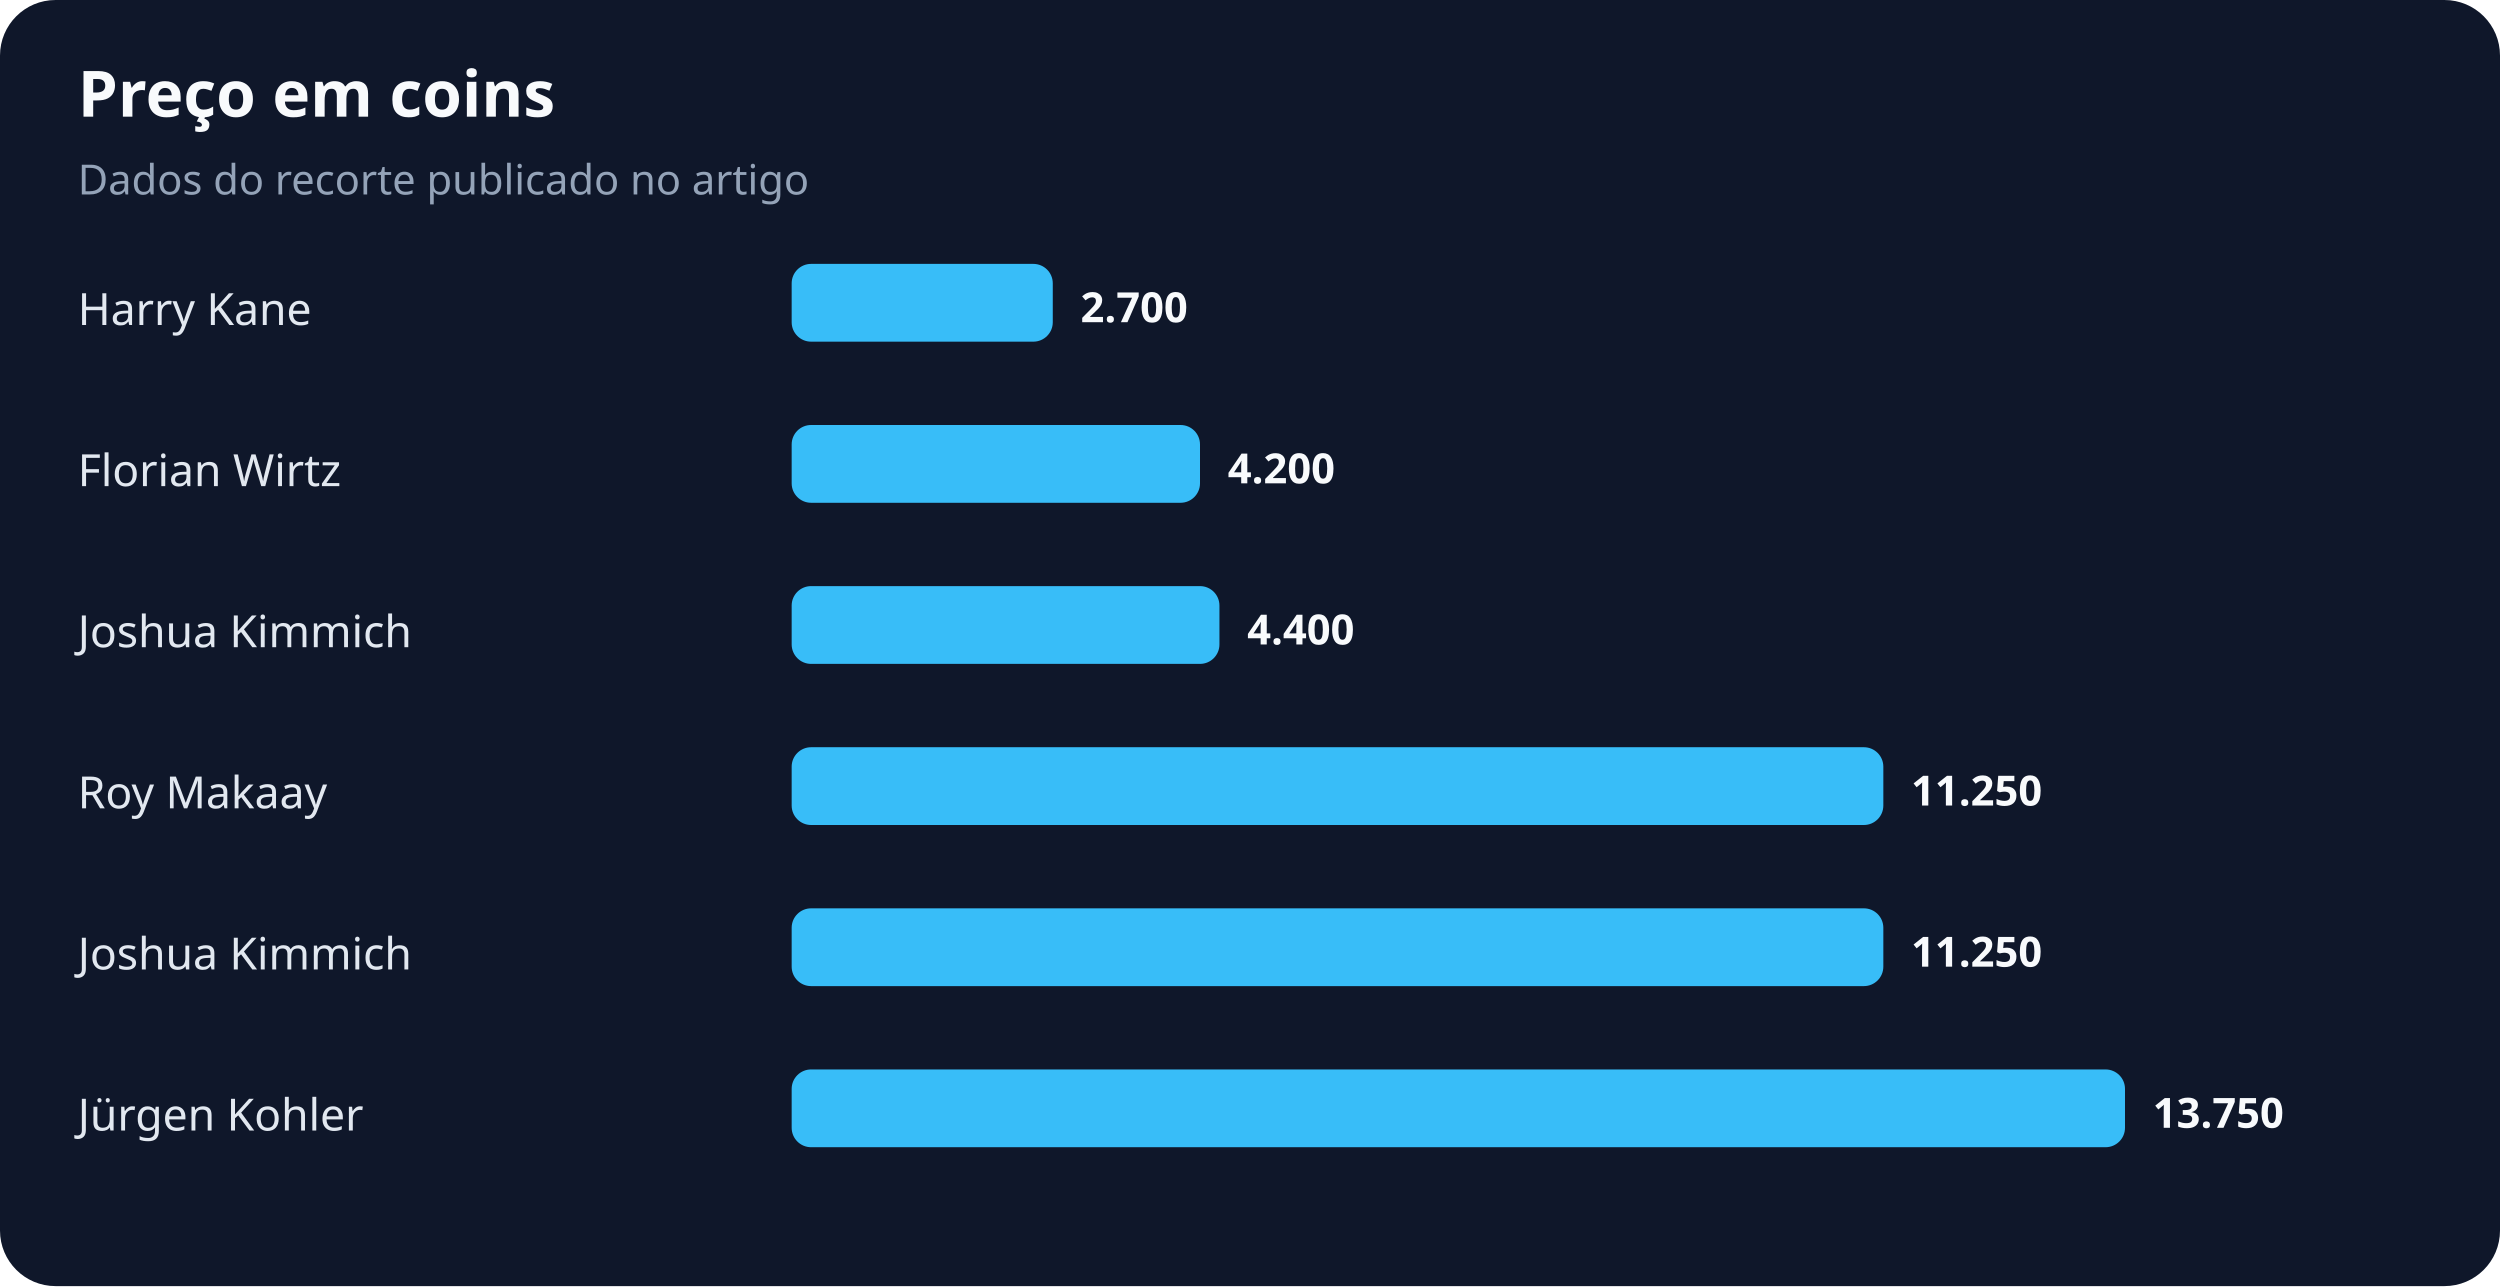
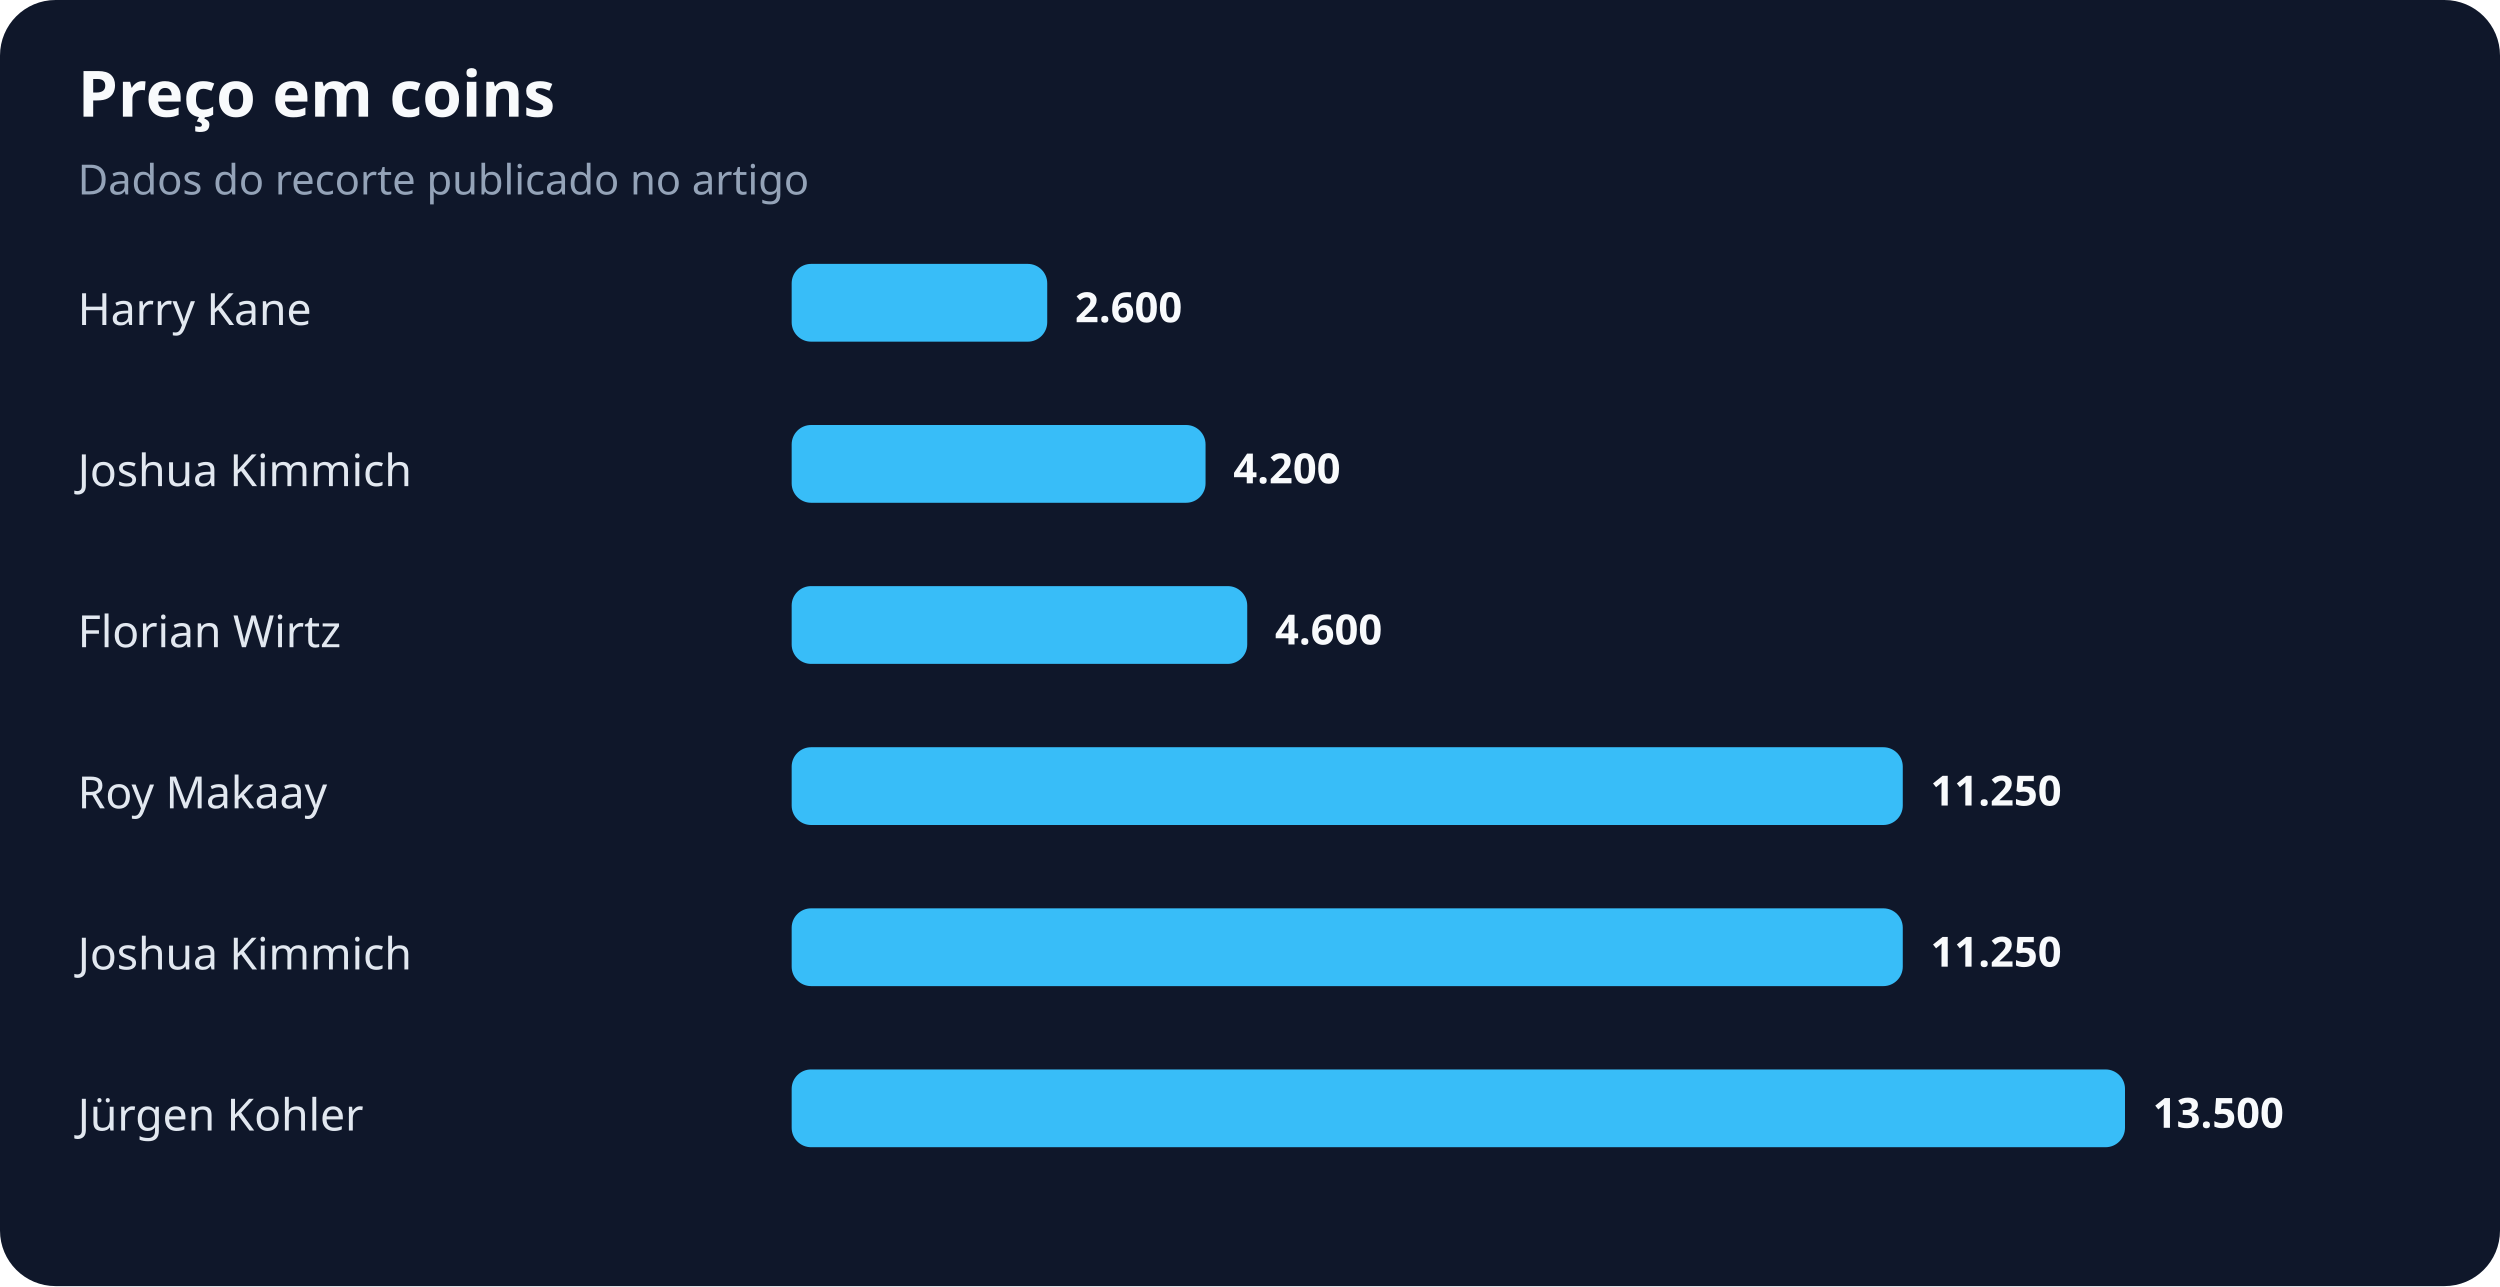
<svg xmlns="http://www.w3.org/2000/svg" width="900" height="463" viewBox="0 0 900 463" role="img" aria-labelledby="title desc">
  <rect width="100%" height="100%" rx="20" fill="#0f172a" />
  <text x="28" y="42" fill="#f8fafc" font-family="system-ui,sans-serif" font-size="23" font-weight="700">Preço em coins</text>
  <text x="28" y="70" fill="#94a3b8" font-family="system-ui,sans-serif" font-size="15">Dados do recorte publicado no artigo</text>
  <text x="28" y="117" fill="#e2e8f0" font-family="system-ui,sans-serif" font-size="16">Harry Kane</text>
-   <rect x="285" y="95" width="94" height="28" rx="7" fill="#38bdf8" />
-   <text x="389" y="116" fill="#f8fafc" font-family="system-ui,sans-serif" font-size="15" font-weight="700">2.700</text>
-   <text x="28" y="175" fill="#e2e8f0" font-family="system-ui,sans-serif" font-size="16">Florian Wirtz</text>
-   <rect x="285" y="153" width="147" height="28" rx="7" fill="#38bdf8" />
-   <text x="442" y="174" fill="#f8fafc" font-family="system-ui,sans-serif" font-size="15" font-weight="700">4.200</text>
-   <text x="28" y="233" fill="#e2e8f0" font-family="system-ui,sans-serif" font-size="16">Joshua Kimmich</text>
-   <rect x="285" y="211" width="154" height="28" rx="7" fill="#38bdf8" />
-   <text x="449" y="232" fill="#f8fafc" font-family="system-ui,sans-serif" font-size="15" font-weight="700">4.400</text>
+   <rect x="285" y="95" width="92" height="28" rx="7" fill="#38bdf8" />
+   <text x="387" y="116" fill="#f8fafc" font-family="system-ui,sans-serif" font-size="15" font-weight="700">2.600</text>
+   <text x="28" y="175" fill="#e2e8f0" font-family="system-ui,sans-serif" font-size="16">Joshua Kimmich</text>
+   <rect x="285" y="153" width="149" height="28" rx="7" fill="#38bdf8" />
+   <text x="444" y="174" fill="#f8fafc" font-family="system-ui,sans-serif" font-size="15" font-weight="700">4.200</text>
+   <text x="28" y="233" fill="#e2e8f0" font-family="system-ui,sans-serif" font-size="16">Florian Wirtz</text>
+   <rect x="285" y="211" width="164" height="28" rx="7" fill="#38bdf8" />
+   <text x="459" y="232" fill="#f8fafc" font-family="system-ui,sans-serif" font-size="15" font-weight="700">4.600</text>
  <text x="28" y="291" fill="#e2e8f0" font-family="system-ui,sans-serif" font-size="16">Roy Makaay</text>
-   <rect x="285" y="269" width="393" height="28" rx="7" fill="#38bdf8" />
-   <text x="688" y="290" fill="#f8fafc" font-family="system-ui,sans-serif" font-size="15" font-weight="700">11.250</text>
+   <rect x="285" y="269" width="400" height="28" rx="7" fill="#38bdf8" />
+   <text x="695" y="290" fill="#f8fafc" font-family="system-ui,sans-serif" font-size="15" font-weight="700">11.250</text>
  <text x="28" y="349" fill="#e2e8f0" font-family="system-ui,sans-serif" font-size="16">Joshua Kimmich</text>
-   <rect x="285" y="327" width="393" height="28" rx="7" fill="#38bdf8" />
-   <text x="688" y="348" fill="#f8fafc" font-family="system-ui,sans-serif" font-size="15" font-weight="700">11.250</text>
+   <rect x="285" y="327" width="400" height="28" rx="7" fill="#38bdf8" />
+   <text x="695" y="348" fill="#f8fafc" font-family="system-ui,sans-serif" font-size="15" font-weight="700">11.250</text>
  <text x="28" y="407" fill="#e2e8f0" font-family="system-ui,sans-serif" font-size="16">Jürgen Kohler</text>
  <rect x="285" y="385" width="480" height="28" rx="7" fill="#38bdf8" />
-   <text x="775" y="406" fill="#f8fafc" font-family="system-ui,sans-serif" font-size="15" font-weight="700">13.750</text>
+   <text x="775" y="406" fill="#f8fafc" font-family="system-ui,sans-serif" font-size="15" font-weight="700">13.500</text>
</svg>
